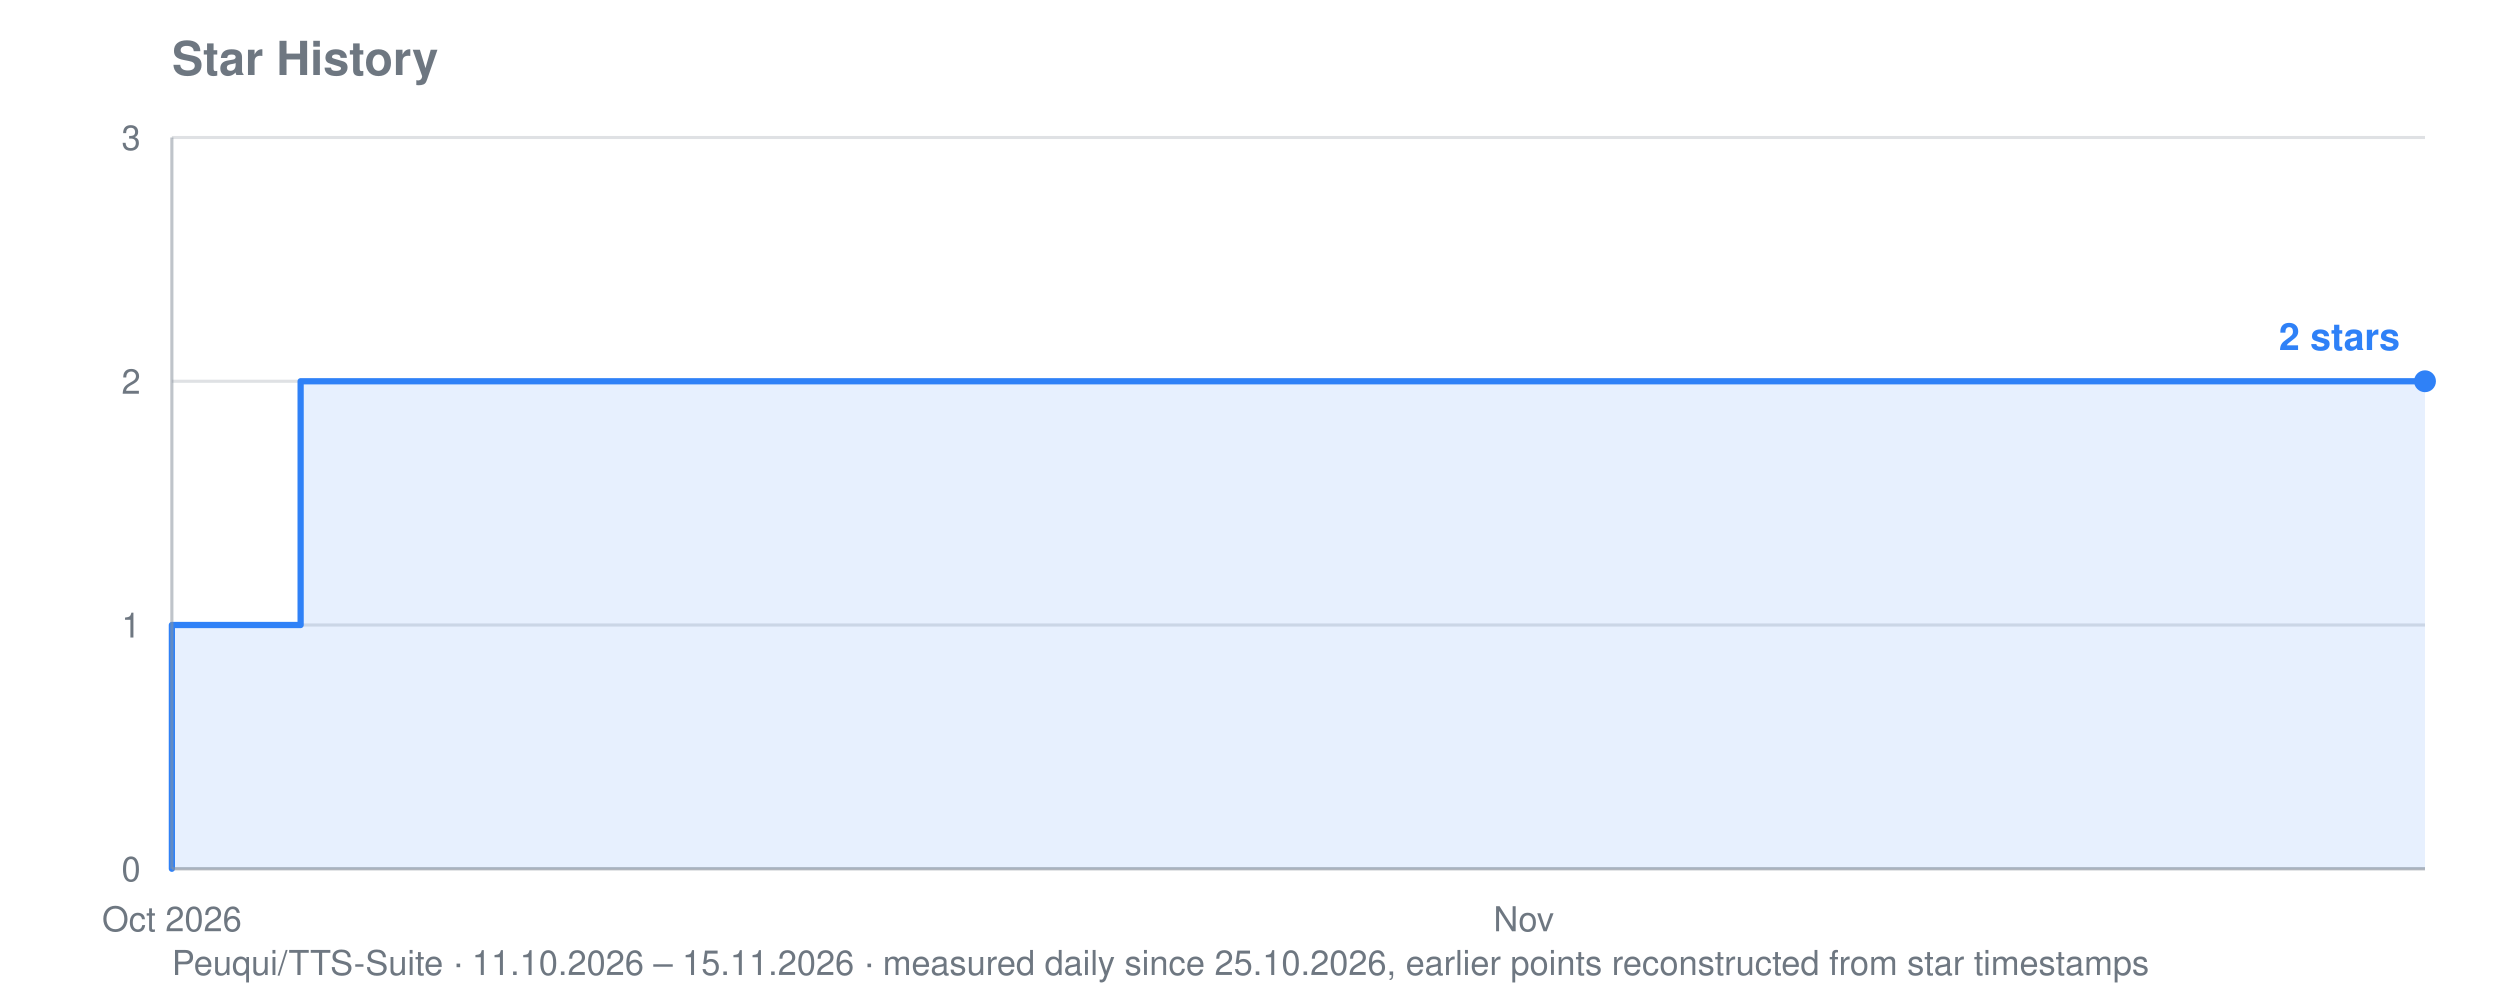
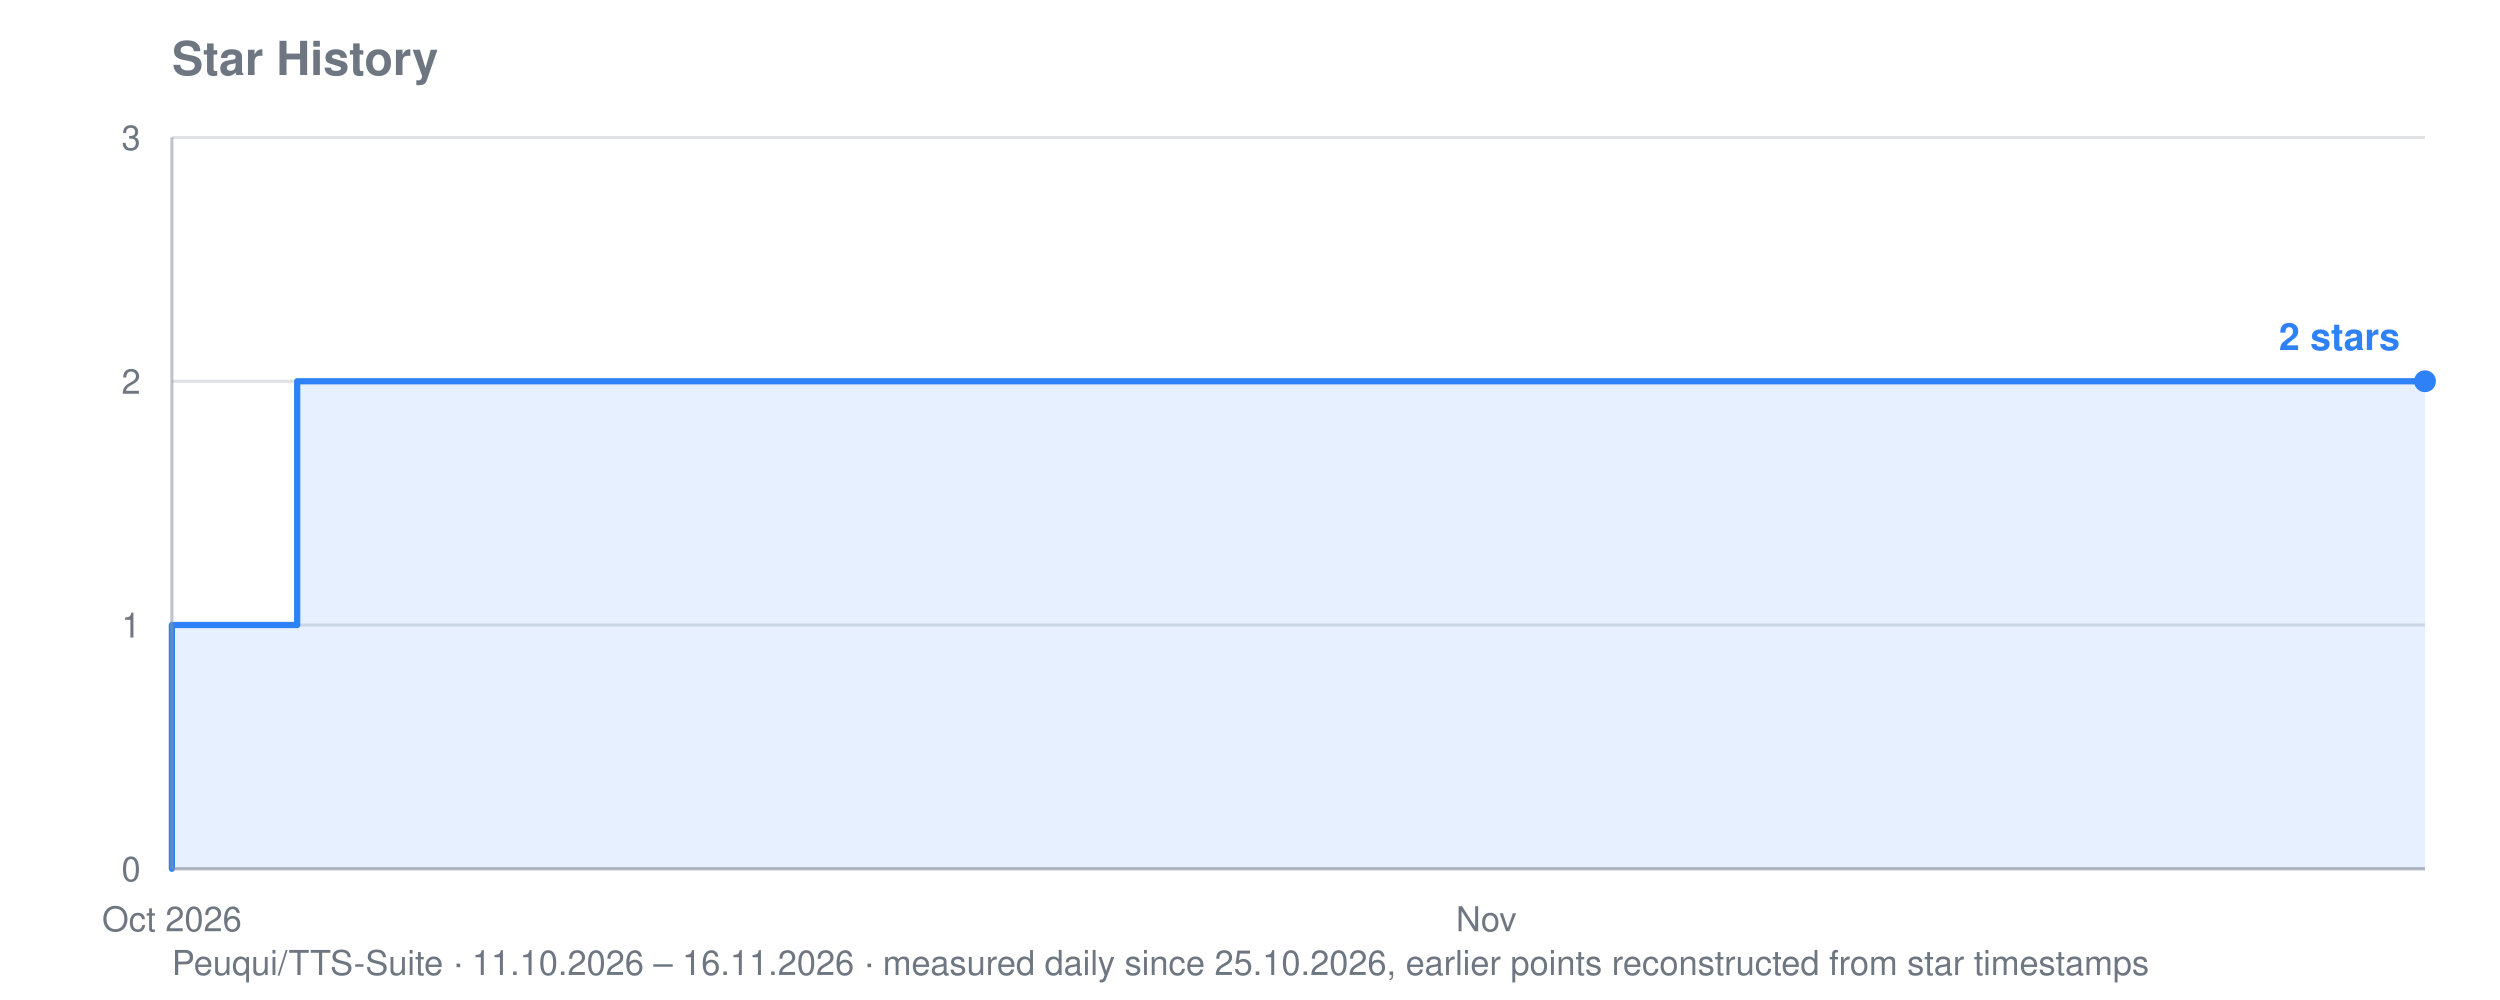
<svg xmlns="http://www.w3.org/2000/svg" viewBox="0 0 800 320" width="800" height="320" role="img" aria-label="Star history for Peuqui/TTS-Suite: 2 stars">
  <text font-family="system-ui, -apple-system, Segoe UI, Helvetica, Arial, sans-serif" font-size="15" font-weight="600" fill="#6e7781" x="55" y="24">Star History</text>
-   <text font-family="system-ui, -apple-system, Segoe UI, Helvetica, Arial, sans-serif" font-size="11" fill="#6e7781" x="55" y="312">Peuqui/TTS-Suite · 11.10.2026 – 15.11.2026 · measured daily since 25.10.2026, earlier points reconstructed from star timestamps</text>
+   <text font-family="system-ui, -apple-system, Segoe UI, Helvetica, Arial, sans-serif" font-size="11" fill="#6e7781" x="55" y="312">Peuqui/TTS-Suite · 11.10.2026 – 16.11.2026 · measured daily since 25.10.2026, earlier points reconstructed from star timestamps</text>
  <line stroke="#8b949e" stroke-width="1" opacity="0.28" x1="55" y1="278.0" x2="776" y2="278.0" />
  <text font-family="system-ui, -apple-system, Segoe UI, Helvetica, Arial, sans-serif" font-size="11" fill="#6e7781" x="45" y="282.0" text-anchor="end">0</text>
  <line stroke="#8b949e" stroke-width="1" opacity="0.28" x1="55" y1="200.0" x2="776" y2="200.0" />
  <text font-family="system-ui, -apple-system, Segoe UI, Helvetica, Arial, sans-serif" font-size="11" fill="#6e7781" x="45" y="204.0" text-anchor="end">1</text>
  <line stroke="#8b949e" stroke-width="1" opacity="0.28" x1="55" y1="122.0" x2="776" y2="122.0" />
  <text font-family="system-ui, -apple-system, Segoe UI, Helvetica, Arial, sans-serif" font-size="11" fill="#6e7781" x="45" y="126.0" text-anchor="end">2</text>
  <line stroke="#8b949e" stroke-width="1" opacity="0.28" x1="55" y1="44.0" x2="776" y2="44.0" />
  <text font-family="system-ui, -apple-system, Segoe UI, Helvetica, Arial, sans-serif" font-size="11" fill="#6e7781" x="45" y="48.0" text-anchor="end">3</text>
  <text font-family="system-ui, -apple-system, Segoe UI, Helvetica, Arial, sans-serif" font-size="11" fill="#6e7781" x="55.0" y="298" text-anchor="middle">Oct 2026</text>
-   <text font-family="system-ui, -apple-system, Segoe UI, Helvetica, Arial, sans-serif" font-size="11" fill="#6e7781" x="487.6" y="298" text-anchor="middle">Nov</text>
-   <polygon fill="#2f81f7" opacity="0.12" points="55.0,278.0 55.0,278.0 55.0,278.0 55.0,200.0 96.2,200.0 96.2,122.0 343.4,122.0 343.4,122.0 364.0,122.0 364.0,122.0 384.6,122.0 384.6,122.0 405.2,122.0 405.2,122.0 425.8,122.0 425.8,122.0 446.4,122.0 446.4,122.0 467.0,122.0 467.0,122.0 487.6,122.0 487.6,122.0 508.2,122.0 508.2,122.0 528.8,122.0 528.8,122.0 549.4,122.0 549.4,122.0 570.0,122.0 570.0,122.0 590.6,122.0 590.6,122.0 611.2,122.0 611.2,122.0 631.8,122.0 631.8,122.0 652.4,122.0 652.4,122.0 673.0,122.0 673.0,122.0 693.6,122.0 693.6,122.0 714.2,122.0 714.2,122.0 734.8,122.0 734.8,122.0 755.4,122.0 755.4,122.0 776.0,122.0 776.0,122.0 776.0,278.0" />
-   <polyline fill="none" stroke="#2f81f7" stroke-width="2" stroke-linejoin="round" stroke-linecap="round" points="55.0,278.0 55.0,278.0 55.0,200.0 96.2,200.0 96.2,122.0 343.4,122.0 343.4,122.0 364.0,122.0 364.0,122.0 384.6,122.0 384.6,122.0 405.2,122.0 405.2,122.0 425.8,122.0 425.8,122.0 446.4,122.0 446.4,122.0 467.0,122.0 467.0,122.0 487.6,122.0 487.6,122.0 508.2,122.0 508.2,122.0 528.8,122.0 528.8,122.0 549.4,122.0 549.4,122.0 570.0,122.0 570.0,122.0 590.6,122.0 590.6,122.0 611.2,122.0 611.2,122.0 631.8,122.0 631.8,122.0 652.4,122.0 652.4,122.0 673.0,122.0 673.0,122.0 693.6,122.0 693.6,122.0 714.2,122.0 714.2,122.0 734.8,122.0 734.8,122.0 755.4,122.0 755.4,122.0 776.0,122.0 776.0,122.0" />
+   <text font-family="system-ui, -apple-system, Segoe UI, Helvetica, Arial, sans-serif" font-size="11" fill="#6e7781" x="475.6" y="298" text-anchor="middle">Nov</text>
+   <polygon fill="#2f81f7" opacity="0.12" points="55.0,278.0 55.0,278.0 55.0,278.0 55.0,200.0 95.1,200.0 95.1,122.0 335.4,122.0 335.4,122.0 355.4,122.0 355.4,122.0 375.4,122.0 375.4,122.0 395.5,122.0 395.5,122.0 415.5,122.0 415.5,122.0 435.5,122.0 435.5,122.0 455.6,122.0 455.6,122.0 475.6,122.0 475.6,122.0 495.6,122.0 495.6,122.0 515.6,122.0 515.6,122.0 535.7,122.0 535.7,122.0 555.7,122.0 555.7,122.0 575.7,122.0 575.7,122.0 595.8,122.0 595.8,122.0 615.8,122.0 615.8,122.0 635.8,122.0 635.8,122.0 655.8,122.0 655.8,122.0 675.9,122.0 675.9,122.0 695.9,122.0 695.9,122.0 715.9,122.0 715.9,122.0 735.9,122.0 735.9,122.0 756.0,122.0 756.0,122.0 776.0,122.0 776.0,122.0 776.0,278.0" />
+   <polyline fill="none" stroke="#2f81f7" stroke-width="2" stroke-linejoin="round" stroke-linecap="round" points="55.0,278.0 55.0,278.0 55.0,200.0 95.1,200.0 95.1,122.0 335.4,122.0 335.4,122.0 355.4,122.0 355.4,122.0 375.4,122.0 375.4,122.0 395.5,122.0 395.5,122.0 415.5,122.0 415.5,122.0 435.5,122.0 435.5,122.0 455.6,122.0 455.6,122.0 475.6,122.0 475.6,122.0 495.6,122.0 495.6,122.0 515.6,122.0 515.6,122.0 535.7,122.0 535.7,122.0 555.7,122.0 555.7,122.0 575.7,122.0 575.7,122.0 595.8,122.0 595.8,122.0 615.8,122.0 615.8,122.0 635.8,122.0 635.8,122.0 655.8,122.0 655.8,122.0 675.9,122.0 675.9,122.0 695.9,122.0 695.9,122.0 715.9,122.0 715.9,122.0 735.9,122.0 735.9,122.0 756.0,122.0 756.0,122.0 776.0,122.0 776.0,122.0" />
  <circle fill="#2f81f7" cx="776.0" cy="122.0" r="3.5" />
  <text font-family="system-ui, -apple-system, Segoe UI, Helvetica, Arial, sans-serif" font-size="12" font-weight="600" fill="#2f81f7" x="768.0" y="112.0" text-anchor="end">2 stars</text>
  <line stroke="#8b949e" stroke-width="1" opacity="0.55" x1="55" y1="44" x2="55" y2="278" />
  <line stroke="#8b949e" stroke-width="1" opacity="0.55" x1="55" y1="278" x2="776" y2="278" />
</svg>
